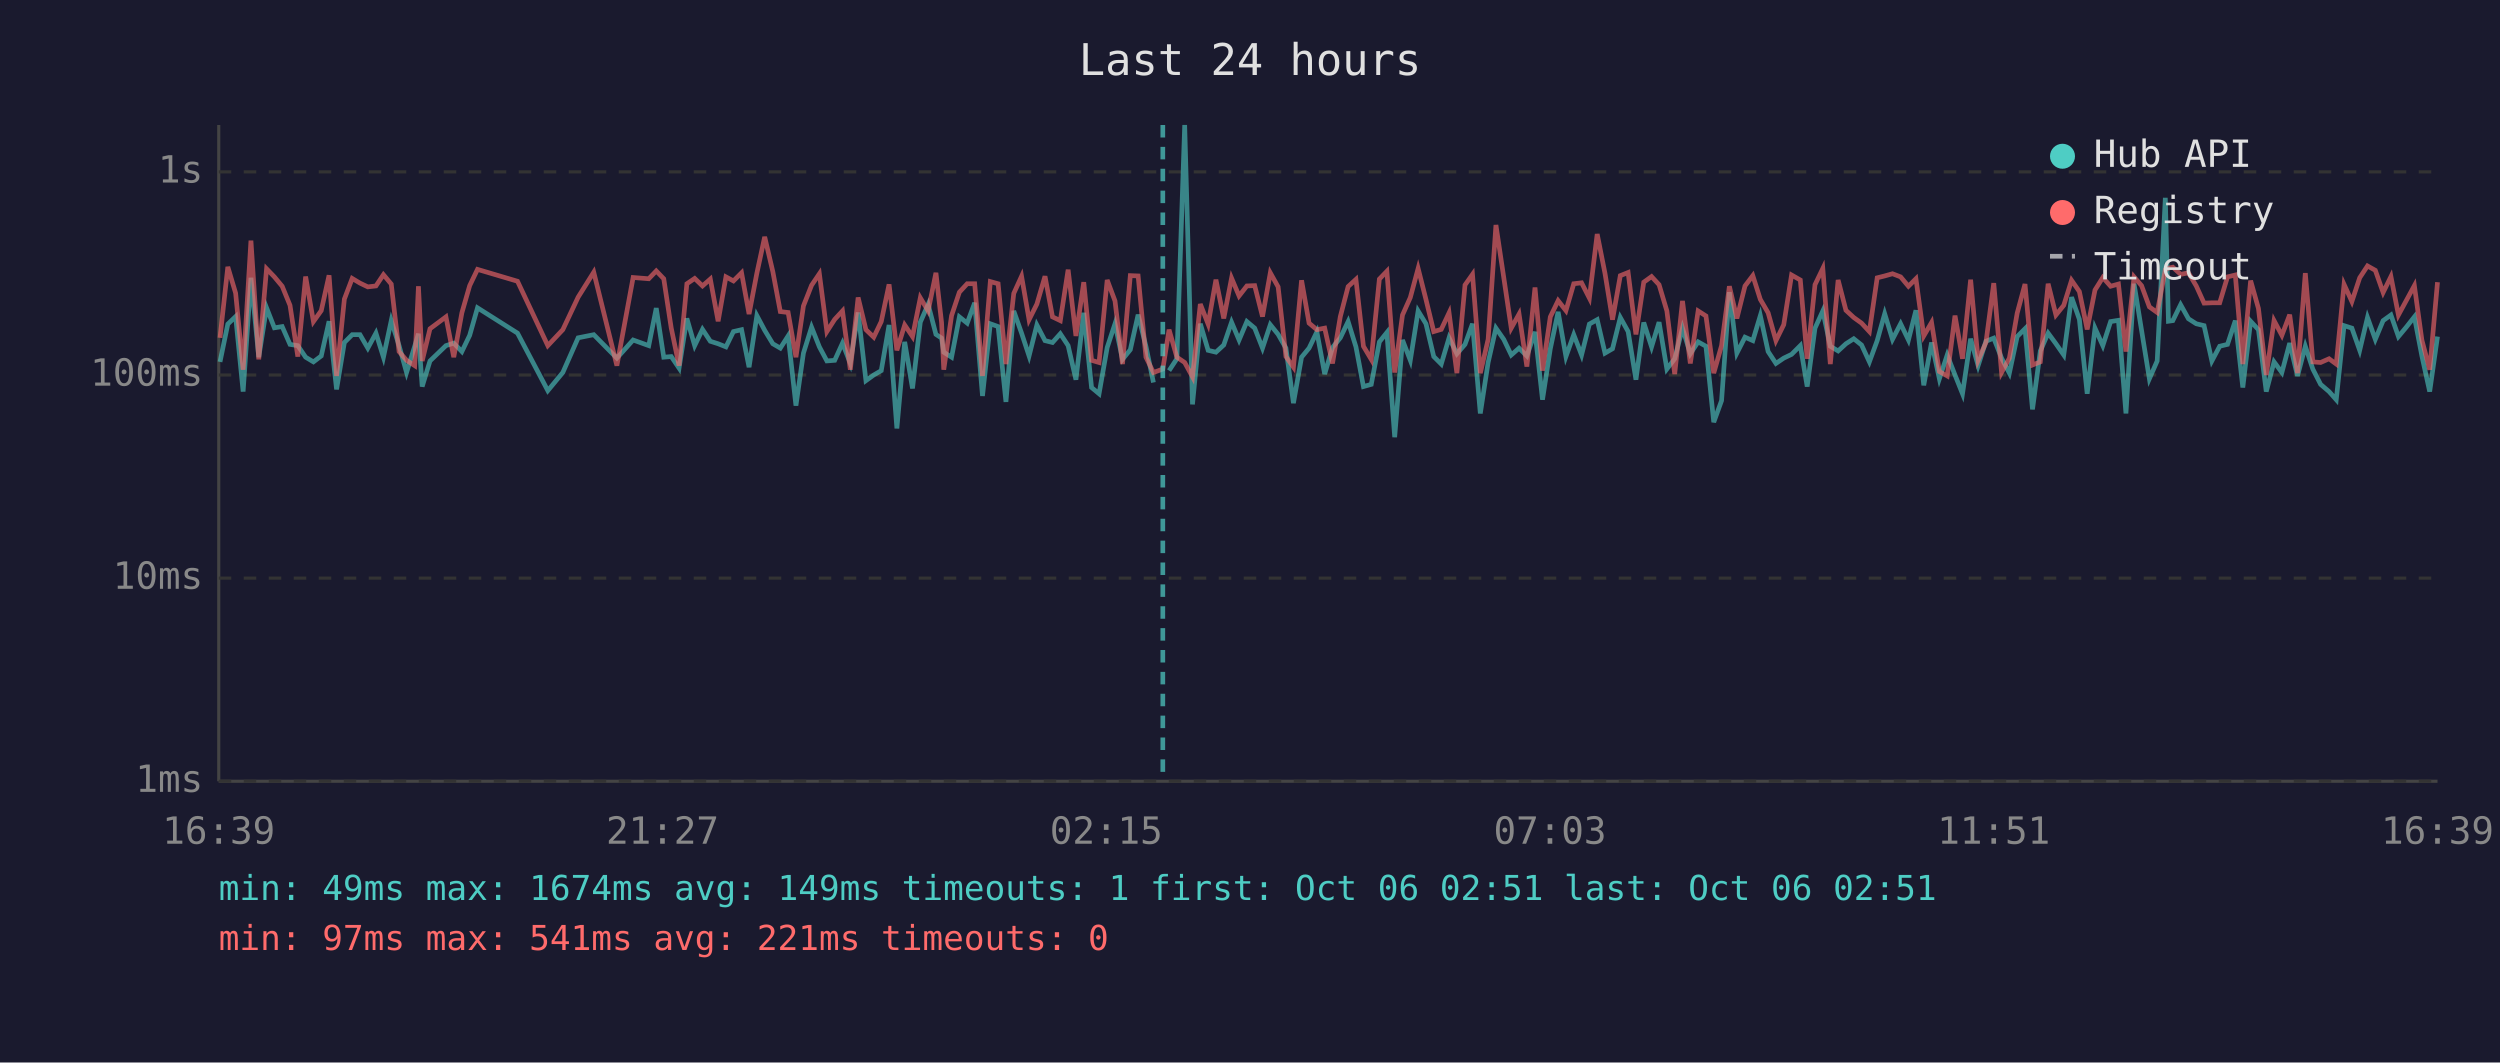
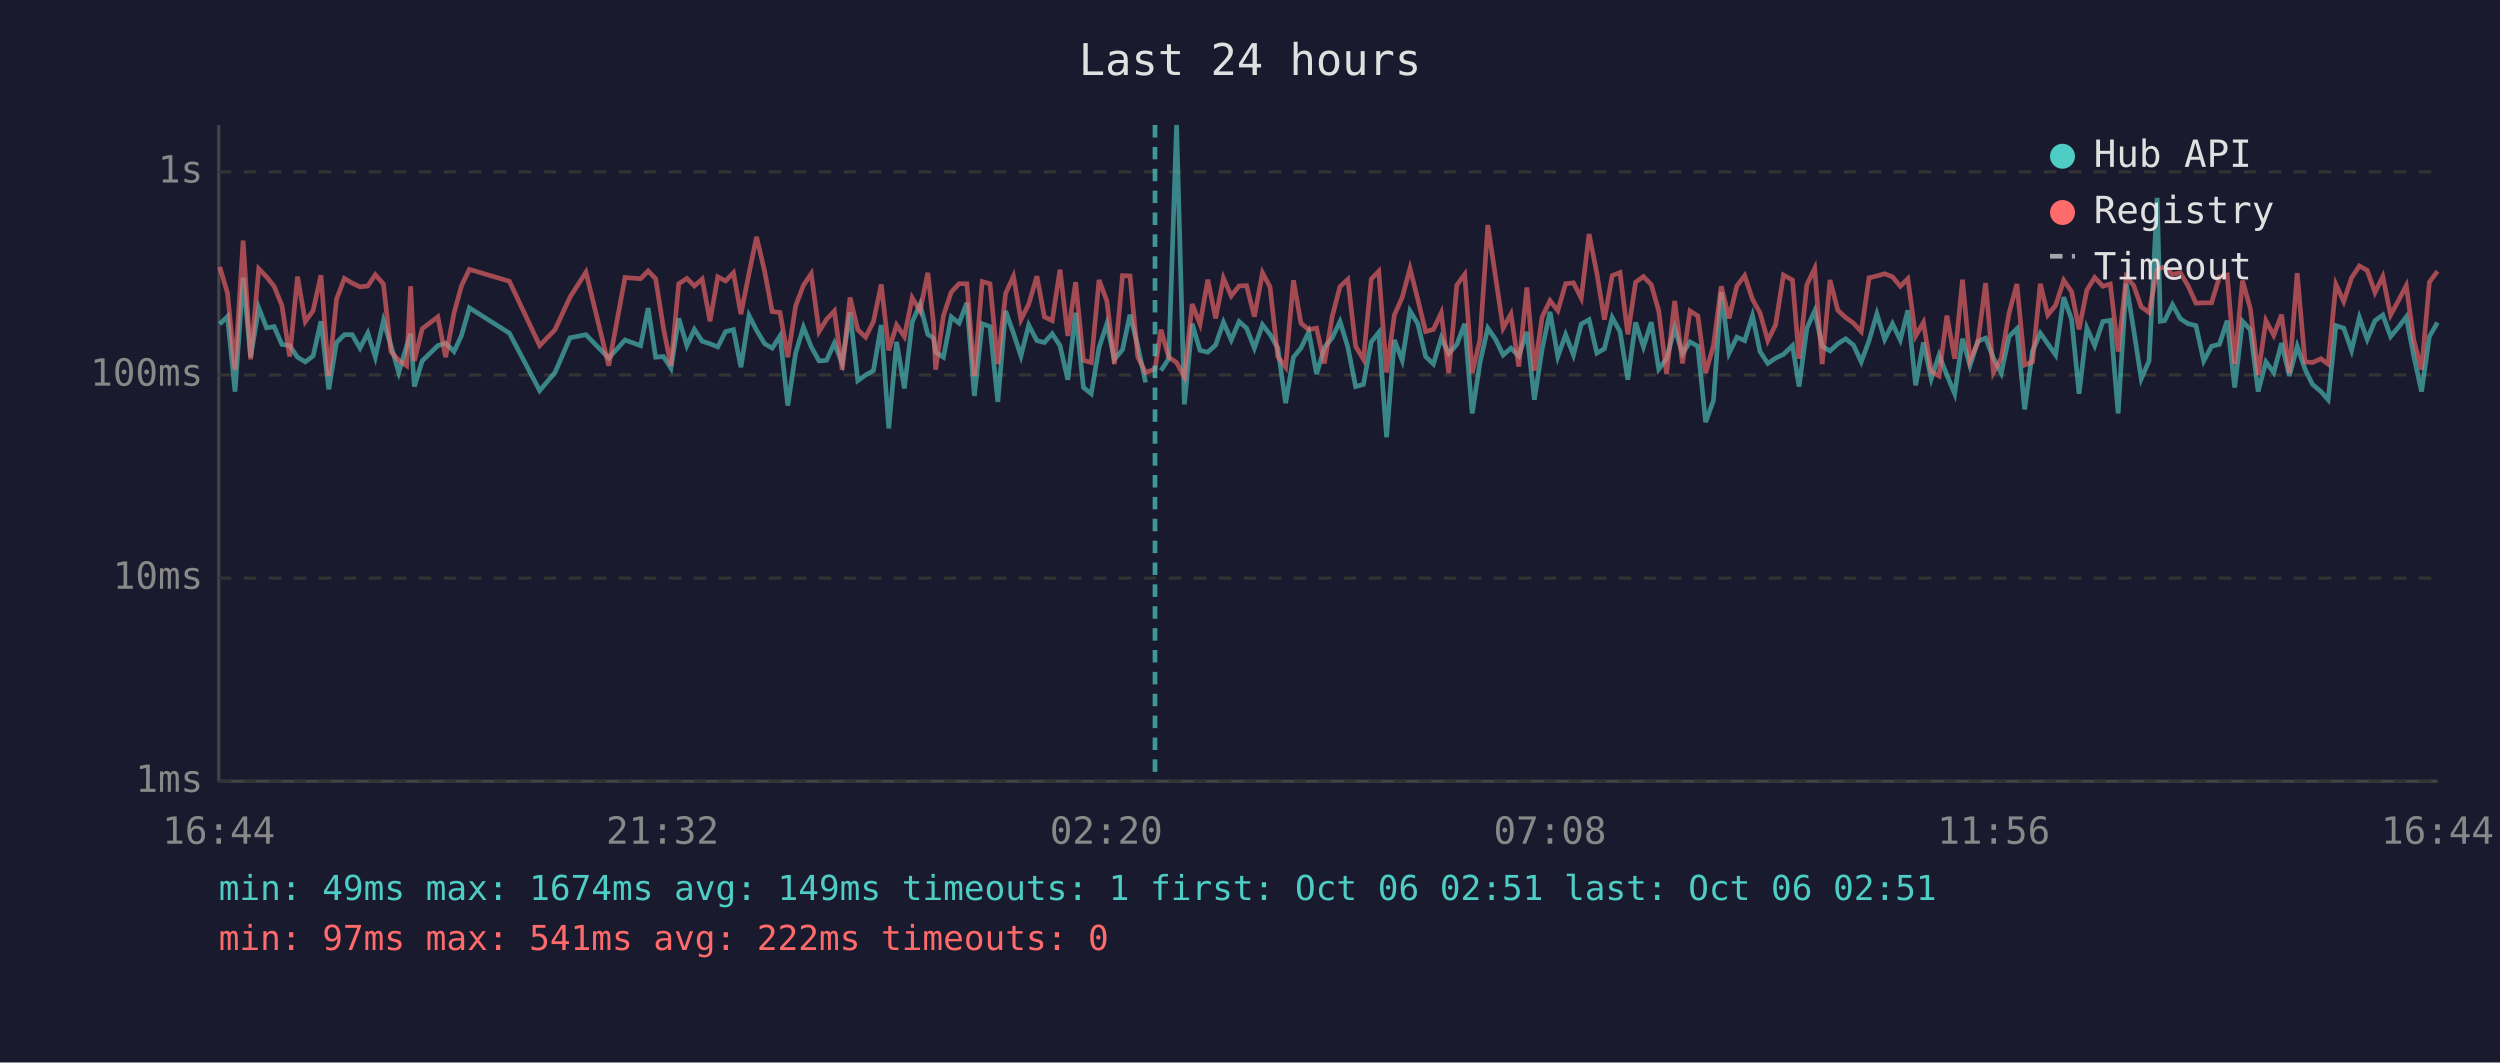
<svg xmlns="http://www.w3.org/2000/svg" viewBox="0 0 800 340" font-family="monospace" font-size="12">
  <rect width="800" height="340" fill="#1a1a2e" />
  <text x="400" y="24" fill="#e0e0e0" font-size="14" text-anchor="middle">Last 24 hours</text>
  <line x1="70" y1="40" x2="70" y2="250" stroke="#444" stroke-width="1" />
  <line x1="70" y1="250" x2="780" y2="250" stroke="#444" stroke-width="1" />
  <line x1="70" y1="250" x2="780" y2="250" stroke="#333" stroke-width="1" stroke-dasharray="4" />
  <text x="65" y="250" fill="#888" text-anchor="end" dominant-baseline="middle">1ms</text>
  <line x1="70" y1="185" x2="780" y2="185" stroke="#333" stroke-width="1" stroke-dasharray="4" />
  <text x="65" y="185" fill="#888" text-anchor="end" dominant-baseline="middle">10ms</text>
  <line x1="70" y1="120" x2="780" y2="120" stroke="#333" stroke-width="1" stroke-dasharray="4" />
  <text x="65" y="120" fill="#888" text-anchor="end" dominant-baseline="middle">100ms</text>
  <line x1="70" y1="55" x2="780" y2="55" stroke="#333" stroke-width="1" stroke-dasharray="4" />
  <text x="65" y="55" fill="#888" text-anchor="end" dominant-baseline="middle">1s</text>
-   <text x="70" y="270" fill="#888" text-anchor="middle">16:39</text>
-   <text x="212" y="270" fill="#888" text-anchor="middle">21:27</text>
-   <text x="354" y="270" fill="#888" text-anchor="middle">02:15</text>
-   <text x="496" y="270" fill="#888" text-anchor="middle">07:03</text>
-   <text x="638" y="270" fill="#888" text-anchor="middle">11:51</text>
-   <text x="780" y="270" fill="#888" text-anchor="middle">16:39</text>
-   <polyline points="70.4,115.8 72.9,103.7 75.4,101.3 77.8,125.3 80.3,88.9 82.8,114.3 85.3,98.5 87.8,104.9 90.3,104.5 92.8,110.2 95.3,110.6 97.8,114.3 100.3,115.8 102.8,113.9 105.3,102.8 107.7,124.6 110.2,109.6 112.7,107.1 115.2,107.1 117.7,111.4 120.3,106.6 122.7,114.3 125.2,102.6 127.7,110.6 130.1,119.2 132.7,110.8 133.9,106.8 135.1,123.7 137.6,115.5 142.7,110.6 145.2,109.8 147.8,112.5 150.3,107.3 152.8,98.5 165.6,106.6 175.3,125.0 180.1,119.2 185.0,108.1 190.0,107.1 197.4,114.6 202.6,108.8 207.6,110.6 210.0,98.6 212.4,114.3 214.8,114.1 217.3,117.8 219.8,101.9 222.3,110.6 224.8,105.4 227.3,109.2 229.8,110.0 232.3,111.0 234.7,106.1 237.3,105.5 239.7,117.5 242.2,101.0 244.7,105.7 247.3,110.0 249.7,111.4 252.2,107.5 254.7,129.8 257.1,113.0 259.7,104.7 262.2,111.0 264.6,115.5 267.1,115.3 269.6,109.8 272.1,116.3 274.6,100.0 277.1,121.8 279.6,120.0 282.0,118.6 284.5,104.0 287.0,137.1 289.5,109.4 292.0,124.3 294.5,103.1 297.0,97.4 299.5,107.0 301.3,108.2 302.0,112.7 304.5,114.3 307.0,101.4 309.5,103.4 311.9,96.9 314.4,126.7 316.9,103.6 319.4,104.5 321.9,128.6 324.4,99.5 326.9,106.6 329.3,113.9 331.8,104.0 334.4,109.0 336.8,109.6 339.3,106.8 341.8,110.6 344.3,121.5 346.8,100.1 349.3,124.0 351.7,126.0 354.3,111.2 356.8,103.6 359.2,115.0 361.7,111.9 364.2,100.7 366.7,110.8 369.1,122.4" fill="none" stroke="#4ecdc4" stroke-width="1.5" opacity="0.6" />
-   <polyline points="374.1,118.6 376.6,114.8 379.1,40.0 381.6,129.4 384.1,103.6 386.6,112.1 389.1,112.7 391.6,110.4 394.1,103.1 396.5,108.8 399.0,102.9 401.5,105.0 404.0,111.4 406.5,103.9 409.0,107.0 411.5,111.4 413.9,129.0 416.5,114.3 418.9,111.4 421.4,106.2 423.9,119.7 426.4,111.2 428.9,108.1 431.4,102.9 433.9,111.0 436.3,123.7 438.8,123.0 441.4,109.4 443.8,106.4 446.3,139.9 448.8,108.8 451.3,115.3 453.8,99.5 456.3,103.6 458.8,114.1 461.2,116.5 463.7,108.1 466.2,113.2 468.8,110.2 471.2,103.6 473.7,132.3 476.2,116.0 478.7,105.0 481.2,108.6 483.6,113.6 486.1,111.4 488.6,113.9 491.2,106.2 493.6,127.9 496.1,111.6 498.6,99.8 501.1,114.1 503.6,107.1 506.1,113.6 508.6,103.7 511.1,102.3 513.6,113.0 516.0,111.6 518.5,101.6 521.0,106.1 523.5,121.5 526.0,103.2 528.5,111.0 530.9,103.1 533.4,118.1 535.9,114.8 538.4,105.0 540.9,113.2 543.4,109.4 545.9,110.8 548.4,135.1 550.9,128.2 553.4,93.5 555.8,113.0 558.4,107.9 560.9,109.0 563.3,101.0 565.8,112.5 568.3,116.3 570.8,114.6 573.3,113.4 576.1,110.6 578.3,123.7 580.8,105.0 583.3,99.5 585.7,110.8 588.2,112.3 590.7,110.0 593.2,108.4 595.7,110.4 598.2,115.8 600.7,109.0 603.1,100.4 605.6,108.6 608.2,103.6 610.7,108.8 613.1,99.3 615.6,123.3 618.1,109.6 620.6,121.2 623.1,113.6 625.6,120.0 628.0,126.0 630.6,108.4 633.0,117.0 635.5,109.2 638.0,108.2 640.5,114.6 643.0,119.4 645.5,107.7 648.0,105.2 650.4,131.0 652.9,112.3 655.4,106.6 657.9,110.0 660.4,113.6 662.9,95.1 665.4,102.2 667.9,126.0 670.4,105.0 672.9,110.6 675.4,102.9 677.9,102.5 680.3,132.3 682.9,90.8 685.3,105.7 687.8,121.2 690.3,115.5 692.9,63.3 693.9,102.8 695.3,102.6 697.8,97.5 700.3,102.0 702.8,103.6 705.3,104.2 707.8,115.5 710.3,110.8 712.8,110.2 715.3,102.6 717.7,124.0 720.2,102.8 722.7,105.5 725.2,125.3 727.7,115.8 730.2,119.2 732.7,109.8 735.2,120.3 737.7,110.8 740.1,118.1 742.6,123.0 745.3,125.3 747.6,127.9 750.1,104.2 752.6,105.0 755.1,112.1 757.6,101.6 760.1,108.6 762.6,102.6 765.1,100.8 767.5,107.7 770.0,104.7 772.6,101.4 775.0,113.9 777.5,125.3 780.0,107.7" fill="none" stroke="#4ecdc4" stroke-width="1.5" opacity="0.6" />
-   <polyline points="70.4,108.1 72.9,85.4 75.4,93.8 77.8,118.3 80.3,77.0 82.8,115.0 85.3,86.0 87.8,88.6 90.3,91.6 92.8,97.7 95.3,114.1 97.8,88.5 100.3,102.9 102.8,99.4 105.3,88.1 107.7,120.3 110.2,95.7 112.7,89.1 115.2,90.6 117.7,91.8 120.3,91.5 122.7,87.9 125.2,90.9 127.7,112.5 130.1,115.3 132.7,117.0 133.9,91.6 135.1,115.5 137.6,105.2 142.7,101.4 145.2,114.3 147.8,100.1 150.3,91.4 152.8,86.2 165.6,90.0 175.3,110.6 180.1,105.5 185.0,95.1 190.0,87.1 197.4,117.0 202.6,88.8 207.6,89.2 210.0,86.7 212.4,89.2 214.8,105.0 217.3,117.0 219.8,90.8 222.3,89.1 224.8,91.5 227.3,89.3 229.8,102.8 232.3,88.6 234.7,89.9 237.3,87.3 239.7,100.5 242.2,87.4 244.7,75.8 247.3,86.9 249.7,99.7 252.2,100.0 254.7,114.3 257.1,97.9 259.7,91.3 262.2,87.6 264.6,106.1 267.1,102.2 269.6,99.5 272.1,118.3 274.6,95.2 277.1,105.5 279.6,107.9 282.0,102.9 284.5,91.0 287.0,112.1 289.5,104.0 292.0,107.7 294.5,95.3 297.0,99.5 299.5,87.3 301.3,103.2 302.0,118.3 304.5,101.0 307.0,93.5 309.5,90.8 311.9,90.8 314.4,120.3 316.9,90.1 319.4,90.8 321.9,116.5 324.4,93.9 326.9,88.4 329.3,102.3 331.8,97.3 334.4,88.4 336.8,101.4 339.3,102.6 341.8,86.3 344.3,107.5 346.8,90.3 349.3,115.3 351.7,116.0 354.3,89.6 356.8,96.3 359.2,116.5 361.7,88.2 364.2,88.3 366.7,114.3 369.1,119.2 372.1,118.1 374.1,105.5 376.6,114.3 379.1,116.0 381.6,120.6 384.1,97.3 386.6,103.7 389.1,89.5 391.6,101.9 394.1,89.0 396.5,94.7 399.0,91.5 401.5,91.4 404.0,101.3 406.5,87.3 409.0,91.8 411.5,114.1 413.9,117.5 416.5,89.7 418.9,103.4 421.4,105.5 423.9,105.0 426.4,116.3 428.9,101.3 431.4,91.7 433.9,89.4 436.3,110.8 438.8,115.0 441.4,89.3 443.8,86.8 446.3,119.2 448.8,100.8 451.3,95.2 453.8,85.9 456.3,95.8 458.8,106.1 461.2,105.4 463.7,100.1 466.2,119.4 468.8,91.2 471.2,87.8 473.7,119.4 476.2,108.6 478.7,72.0 481.2,88.8 483.6,105.0 486.1,100.5 488.6,117.3 491.2,92.0 493.6,118.6 496.1,101.4 498.6,96.2 501.1,99.4 503.6,90.8 506.1,90.5 508.6,95.4 511.1,74.9 513.6,87.5 516.0,102.3 518.5,88.2 521.0,87.2 523.5,107.0 526.0,90.3 528.5,88.5 530.9,91.1 533.4,99.5 535.9,119.7 538.4,96.3 540.9,116.3 543.4,99.5 545.9,101.1 548.4,119.4 550.9,110.6 553.4,91.6 555.8,101.9 558.4,91.5 560.9,88.2 563.3,95.8 565.8,100.1 568.3,109.0 570.8,103.9 573.3,88.0 576.1,89.6 578.3,114.8 580.8,91.1 583.3,85.9 585.7,116.5 588.2,89.6 590.7,99.3 593.2,101.6 595.7,103.4 598.2,106.1 600.7,88.9 603.1,88.3 605.6,87.6 608.2,88.6 610.7,91.6 613.1,89.2 615.6,107.5 618.1,103.2 620.6,118.9 623.1,120.3 625.6,101.0 628.0,114.8 630.6,89.5 633.0,115.3 635.5,109.6 638.0,90.6 640.5,119.2 643.0,114.6 645.5,100.2 648.0,90.9 650.4,116.8 652.9,115.8 655.4,90.8 657.9,100.8 660.4,97.7 662.9,89.7 665.4,93.3 667.9,105.4 670.4,92.8 672.9,88.8 675.4,91.6 677.9,90.9 680.3,112.5 682.9,88.6 685.3,91.4 687.8,98.2 690.3,100.0 692.9,86.3 693.9,85.8 695.3,85.5 697.8,87.8 700.3,87.3 702.8,91.5 705.3,97.0 707.8,96.9 710.3,96.9 712.8,88.6 715.3,88.0 717.7,116.5 720.2,89.8 722.7,98.7 725.2,120.0 727.7,102.6 730.2,107.3 732.7,100.7 735.2,119.4 737.7,87.4 740.1,115.8 742.6,116.0 745.3,114.8 747.6,116.5 750.1,91.0 752.6,96.5 755.1,88.9 757.6,85.1 760.1,86.5 762.6,93.6 765.1,88.5 767.5,100.8 770.0,96.2 772.6,91.4 775.0,108.8 777.5,118.3 780.0,90.3" fill="none" stroke="#ff6b6b" stroke-width="1.5" opacity="0.6" />
-   <line x1="372.1" y1="40" x2="372.1" y2="250" stroke="#4ecdc4" stroke-width="1.5" stroke-dasharray="4,3" opacity="0.7" />
+   <text x="70" y="270" fill="#888" text-anchor="middle">16:44</text>
+   <text x="212" y="270" fill="#888" text-anchor="middle">21:32</text>
+   <text x="354" y="270" fill="#888" text-anchor="middle">02:20</text>
+   <text x="496" y="270" fill="#888" text-anchor="middle">07:08</text>
+   <text x="638" y="270" fill="#888" text-anchor="middle">11:56</text>
+   <text x="780" y="270" fill="#888" text-anchor="middle">16:44</text>
+   <polyline points="70.3,103.7 72.8,101.3 75.2,125.3 77.8,88.9 80.2,114.3 82.8,98.5 85.3,104.9 87.7,104.5 90.2,110.2 92.7,110.6 95.2,114.3 97.7,115.8 100.2,113.9 102.7,102.8 105.2,124.6 107.7,109.6 110.2,107.1 112.7,107.1 115.2,111.4 117.7,106.6 120.1,114.3 122.7,102.6 125.1,110.6 127.6,119.2 130.1,110.8 131.4,106.8 132.6,123.7 135.1,115.5 140.1,110.6 142.6,109.8 145.3,112.5 147.7,107.3 150.2,98.5 163.0,106.6 172.7,125.0 177.6,119.2 182.4,108.1 187.5,107.1 194.8,114.6 200.0,108.8 205.0,110.6 207.4,98.6 209.8,114.3 212.3,114.1 214.7,117.8 217.2,101.9 219.8,110.6 222.2,105.4 224.7,109.2 227.2,110.0 229.7,111.0 232.2,106.1 234.7,105.5 237.1,117.5 239.7,101.0 242.1,105.7 244.7,110.0 247.1,111.4 249.6,107.5 252.1,129.8 254.6,113.0 257.1,104.7 259.6,111.0 262.1,115.5 264.5,115.3 267.0,109.8 269.5,116.3 272.0,100.0 274.5,121.8 277.0,120.0 279.5,118.6 282.0,104.0 284.4,137.1 286.9,109.4 289.4,124.3 291.9,103.1 294.4,97.4 296.9,107.0 298.7,108.2 299.4,112.7 301.9,114.3 304.4,101.4 306.9,103.4 309.4,96.9 311.8,126.7 314.3,103.6 316.8,104.5 319.3,128.6 321.8,99.5 324.3,106.6 326.7,113.9 329.2,104.0 331.8,109.0 334.2,109.6 336.7,106.8 339.2,110.6 341.7,121.5 344.2,100.1 346.7,124.0 349.2,126.0 351.7,111.2 354.2,103.6 356.6,115.0 359.2,111.9 361.6,100.7 364.1,110.8 366.6,122.4" fill="none" stroke="#4ecdc4" stroke-width="1.5" opacity="0.6" />
+   <polyline points="371.5,118.6 374.0,114.8 376.5,40.0 379.0,129.4 381.5,103.6 384.0,112.1 386.5,112.7 389.0,110.4 391.5,103.1 394.0,108.8 396.5,102.9 398.9,105.0 401.4,111.4 404.0,103.9 406.4,107.0 408.9,111.4 411.4,129.0 413.9,114.3 416.3,111.4 418.8,106.2 421.3,119.7 423.8,111.2 426.3,108.1 428.8,102.9 431.3,111.0 433.8,123.7 436.3,123.0 438.8,109.4 441.2,106.4 443.7,139.9 446.2,108.8 448.7,115.3 451.2,99.5 453.7,103.6 456.2,114.1 458.7,116.5 461.2,108.1 463.6,113.2 466.2,110.2 468.7,103.6 471.1,132.3 473.6,116.0 476.1,105.0 478.6,108.6 481.0,113.6 483.5,111.4 486.0,113.9 488.6,106.2 491.0,127.9 493.5,111.6 496.0,99.8 498.5,114.1 501.0,107.1 503.5,113.6 506.0,103.7 508.5,102.3 511.0,113.0 513.4,111.6 515.9,101.6 518.4,106.1 520.9,121.5 523.4,103.2 525.9,111.0 528.4,103.1 530.8,118.1 533.3,114.8 535.9,105.0 538.4,113.2 540.8,109.4 543.3,110.8 545.8,135.1 548.3,128.2 550.8,93.5 553.3,113.0 555.8,107.9 558.3,109.0 560.8,101.0 563.2,112.5 565.7,116.3 568.2,114.6 570.7,113.4 573.6,110.6 575.7,123.7 578.2,105.0 580.7,99.5 583.1,110.8 585.6,112.3 588.1,110.0 590.6,108.4 593.1,110.4 595.6,115.8 598.1,109.0 600.6,100.4 603.1,108.6 605.6,103.6 608.1,108.8 610.5,99.3 613.0,123.3 615.5,109.6 618.0,121.2 620.5,113.6 623.0,120.0 625.5,126.0 628.0,108.4 630.4,117.0 632.9,109.2 635.4,108.2 637.9,114.6 640.4,119.4 642.9,107.7 645.4,105.2 647.9,131.0 650.4,112.3 652.9,106.6 655.3,110.0 657.8,113.6 660.4,95.1 662.9,102.2 665.3,126.0 667.8,105.0 670.3,110.6 672.9,102.9 675.3,102.5 677.8,132.3 680.4,90.8 682.8,105.7 685.2,121.2 687.7,115.5 690.3,63.3 691.3,102.8 692.7,102.6 695.2,97.5 697.7,102.0 700.2,103.6 702.7,104.2 705.2,115.5 707.7,110.8 710.2,110.2 712.7,102.6 715.1,124.0 717.6,102.8 720.1,105.5 722.6,125.3 725.1,115.8 727.6,119.2 730.1,109.8 732.6,120.3 735.1,110.8 737.6,118.1 740.0,123.0 742.7,125.3 745.0,127.9 747.5,104.2 750.0,105.0 752.5,112.1 755.0,101.6 757.5,108.6 760.0,102.6 762.5,100.8 765.0,107.7 767.5,104.7 770.0,101.4 772.4,113.9 774.9,125.3 777.4,107.7 780.0,103.2" fill="none" stroke="#4ecdc4" stroke-width="1.5" opacity="0.6" />
+   <polyline points="70.3,85.4 72.8,93.8 75.2,118.3 77.8,77.0 80.2,115.0 82.8,86.0 85.3,88.6 87.7,91.6 90.2,97.7 92.7,114.1 95.2,88.5 97.7,102.9 100.2,99.4 102.7,88.1 105.2,120.3 107.7,95.7 110.2,89.1 112.7,90.6 115.2,91.8 117.7,91.5 120.1,87.9 122.7,90.9 125.1,112.5 127.6,115.3 130.1,117.0 131.4,91.6 132.6,115.5 135.1,105.2 140.1,101.4 142.6,114.3 145.3,100.1 147.7,91.4 150.2,86.2 163.0,90.0 172.7,110.6 177.6,105.5 182.4,95.1 187.5,87.1 194.8,117.0 200.0,88.8 205.0,89.2 207.4,86.7 209.8,89.2 212.3,105.0 214.7,117.0 217.2,90.8 219.8,89.1 222.2,91.5 224.7,89.3 227.2,102.8 229.7,88.6 232.2,89.9 234.7,87.3 237.1,100.5 239.7,87.4 242.1,75.8 244.7,86.9 247.1,99.7 249.6,100.0 252.1,114.3 254.6,97.9 257.1,91.3 259.6,87.6 262.1,106.1 264.5,102.2 267.0,99.5 269.5,118.3 272.0,95.2 274.5,105.5 277.0,107.9 279.5,102.9 282.0,91.0 284.4,112.1 286.9,104.0 289.4,107.7 291.9,95.3 294.4,99.5 296.9,87.3 298.7,103.2 299.4,118.3 301.9,101.0 304.4,93.5 306.9,90.8 309.4,90.8 311.8,120.3 314.3,90.1 316.8,90.8 319.3,116.5 321.8,93.9 324.3,88.4 326.7,102.3 329.2,97.3 331.8,88.4 334.2,101.4 336.7,102.6 339.2,86.3 341.7,107.5 344.2,90.3 346.7,115.3 349.2,116.0 351.7,89.6 354.2,96.3 356.6,116.5 359.2,88.2 361.6,88.3 364.1,114.3 366.6,119.2 369.6,118.1 371.5,105.5 374.0,114.3 376.5,116.0 379.0,120.6 381.5,97.3 384.0,103.7 386.5,89.5 389.0,101.9 391.5,89.0 394.0,94.7 396.5,91.5 398.9,91.4 401.4,101.3 404.0,87.3 406.4,91.8 408.9,114.1 411.4,117.5 413.9,89.7 416.3,103.4 418.8,105.5 421.3,105.0 423.8,116.3 426.3,101.3 428.8,91.7 431.3,89.4 433.8,110.8 436.3,115.0 438.8,89.3 441.2,86.8 443.7,119.2 446.2,100.8 448.7,95.2 451.2,85.9 453.7,95.8 456.2,106.1 458.7,105.4 461.2,100.1 463.6,119.4 466.2,91.2 468.7,87.8 471.1,119.4 473.6,108.6 476.1,72.0 478.6,88.8 481.0,105.0 483.5,100.5 486.0,117.3 488.6,92.0 491.0,118.6 493.5,101.4 496.0,96.2 498.5,99.4 501.0,90.8 503.5,90.5 506.0,95.4 508.5,74.9 511.0,87.5 513.4,102.3 515.9,88.2 518.4,87.2 520.9,107.0 523.4,90.3 525.9,88.5 528.4,91.1 530.8,99.5 533.3,119.7 535.9,96.3 538.4,116.3 540.8,99.5 543.3,101.1 545.8,119.4 548.3,110.6 550.8,91.6 553.3,101.9 555.8,91.5 558.3,88.2 560.8,95.8 563.2,100.1 565.7,109.0 568.2,103.9 570.7,88.0 573.6,89.6 575.7,114.8 578.2,91.1 580.7,85.9 583.1,116.5 585.6,89.6 588.1,99.3 590.6,101.6 593.1,103.4 595.6,106.1 598.1,88.9 600.6,88.3 603.1,87.6 605.6,88.6 608.1,91.6 610.5,89.2 613.0,107.5 615.5,103.2 618.0,118.9 620.5,120.3 623.0,101.0 625.5,114.8 628.0,89.5 630.4,115.3 632.9,109.6 635.4,90.6 637.9,119.2 640.4,114.6 642.9,100.2 645.4,90.9 647.9,116.8 650.4,115.8 652.9,90.8 655.3,100.8 657.8,97.7 660.4,89.7 662.9,93.3 665.3,105.4 667.8,92.8 670.3,88.8 672.9,91.6 675.3,90.9 677.8,112.5 680.4,88.6 682.8,91.4 685.2,98.2 687.7,100.0 690.3,86.3 691.3,85.8 692.7,85.5 695.2,87.8 697.7,87.3 700.2,91.5 702.7,97.0 705.2,96.9 707.7,96.9 710.2,88.6 712.7,88.0 715.1,116.5 717.6,89.8 720.1,98.7 722.6,120.0 725.1,102.6 727.6,107.3 730.1,100.7 732.6,119.4 735.1,87.4 737.6,115.8 740.0,116.0 742.7,114.8 745.0,116.5 747.5,91.0 750.0,96.5 752.5,88.9 755.0,85.1 757.5,86.5 760.0,93.6 762.5,88.5 765.0,100.8 767.5,96.2 770.0,91.4 772.4,108.8 774.9,118.3 777.4,90.3 780.0,86.8" fill="none" stroke="#ff6b6b" stroke-width="1.5" opacity="0.6" />
+   <line x1="369.6" y1="40" x2="369.6" y2="250" stroke="#4ecdc4" stroke-width="1.5" stroke-dasharray="4,3" opacity="0.7" />
  <circle cx="660" cy="50" r="4" fill="#4ecdc4" />
  <text x="670" y="50" fill="#e0e0e0" dominant-baseline="middle">Hub API</text>
  <circle cx="660" cy="68" r="4" fill="#ff6b6b" />
  <text x="670" y="68" fill="#e0e0e0" dominant-baseline="middle">Registry</text>
  <line x1="656" y1="82" x2="664" y2="82" stroke="#e0e0e0" stroke-width="1.5" stroke-dasharray="4,3" opacity="0.7" />
  <text x="670" y="86" fill="#e0e0e0" dominant-baseline="middle">Timeout</text>
  <text x="70" y="288" fill="#4ecdc4" font-size="11">min: 49ms  max: 1674ms  avg: 149ms  timeouts: 1  first: Oct 06 02:51  last: Oct 06 02:51</text>
-   <text x="70" y="304" fill="#ff6b6b" font-size="11">min: 97ms  max: 541ms  avg: 221ms  timeouts: 0</text>
+   <text x="70" y="304" fill="#ff6b6b" font-size="11">min: 97ms  max: 541ms  avg: 222ms  timeouts: 0</text>
</svg>
